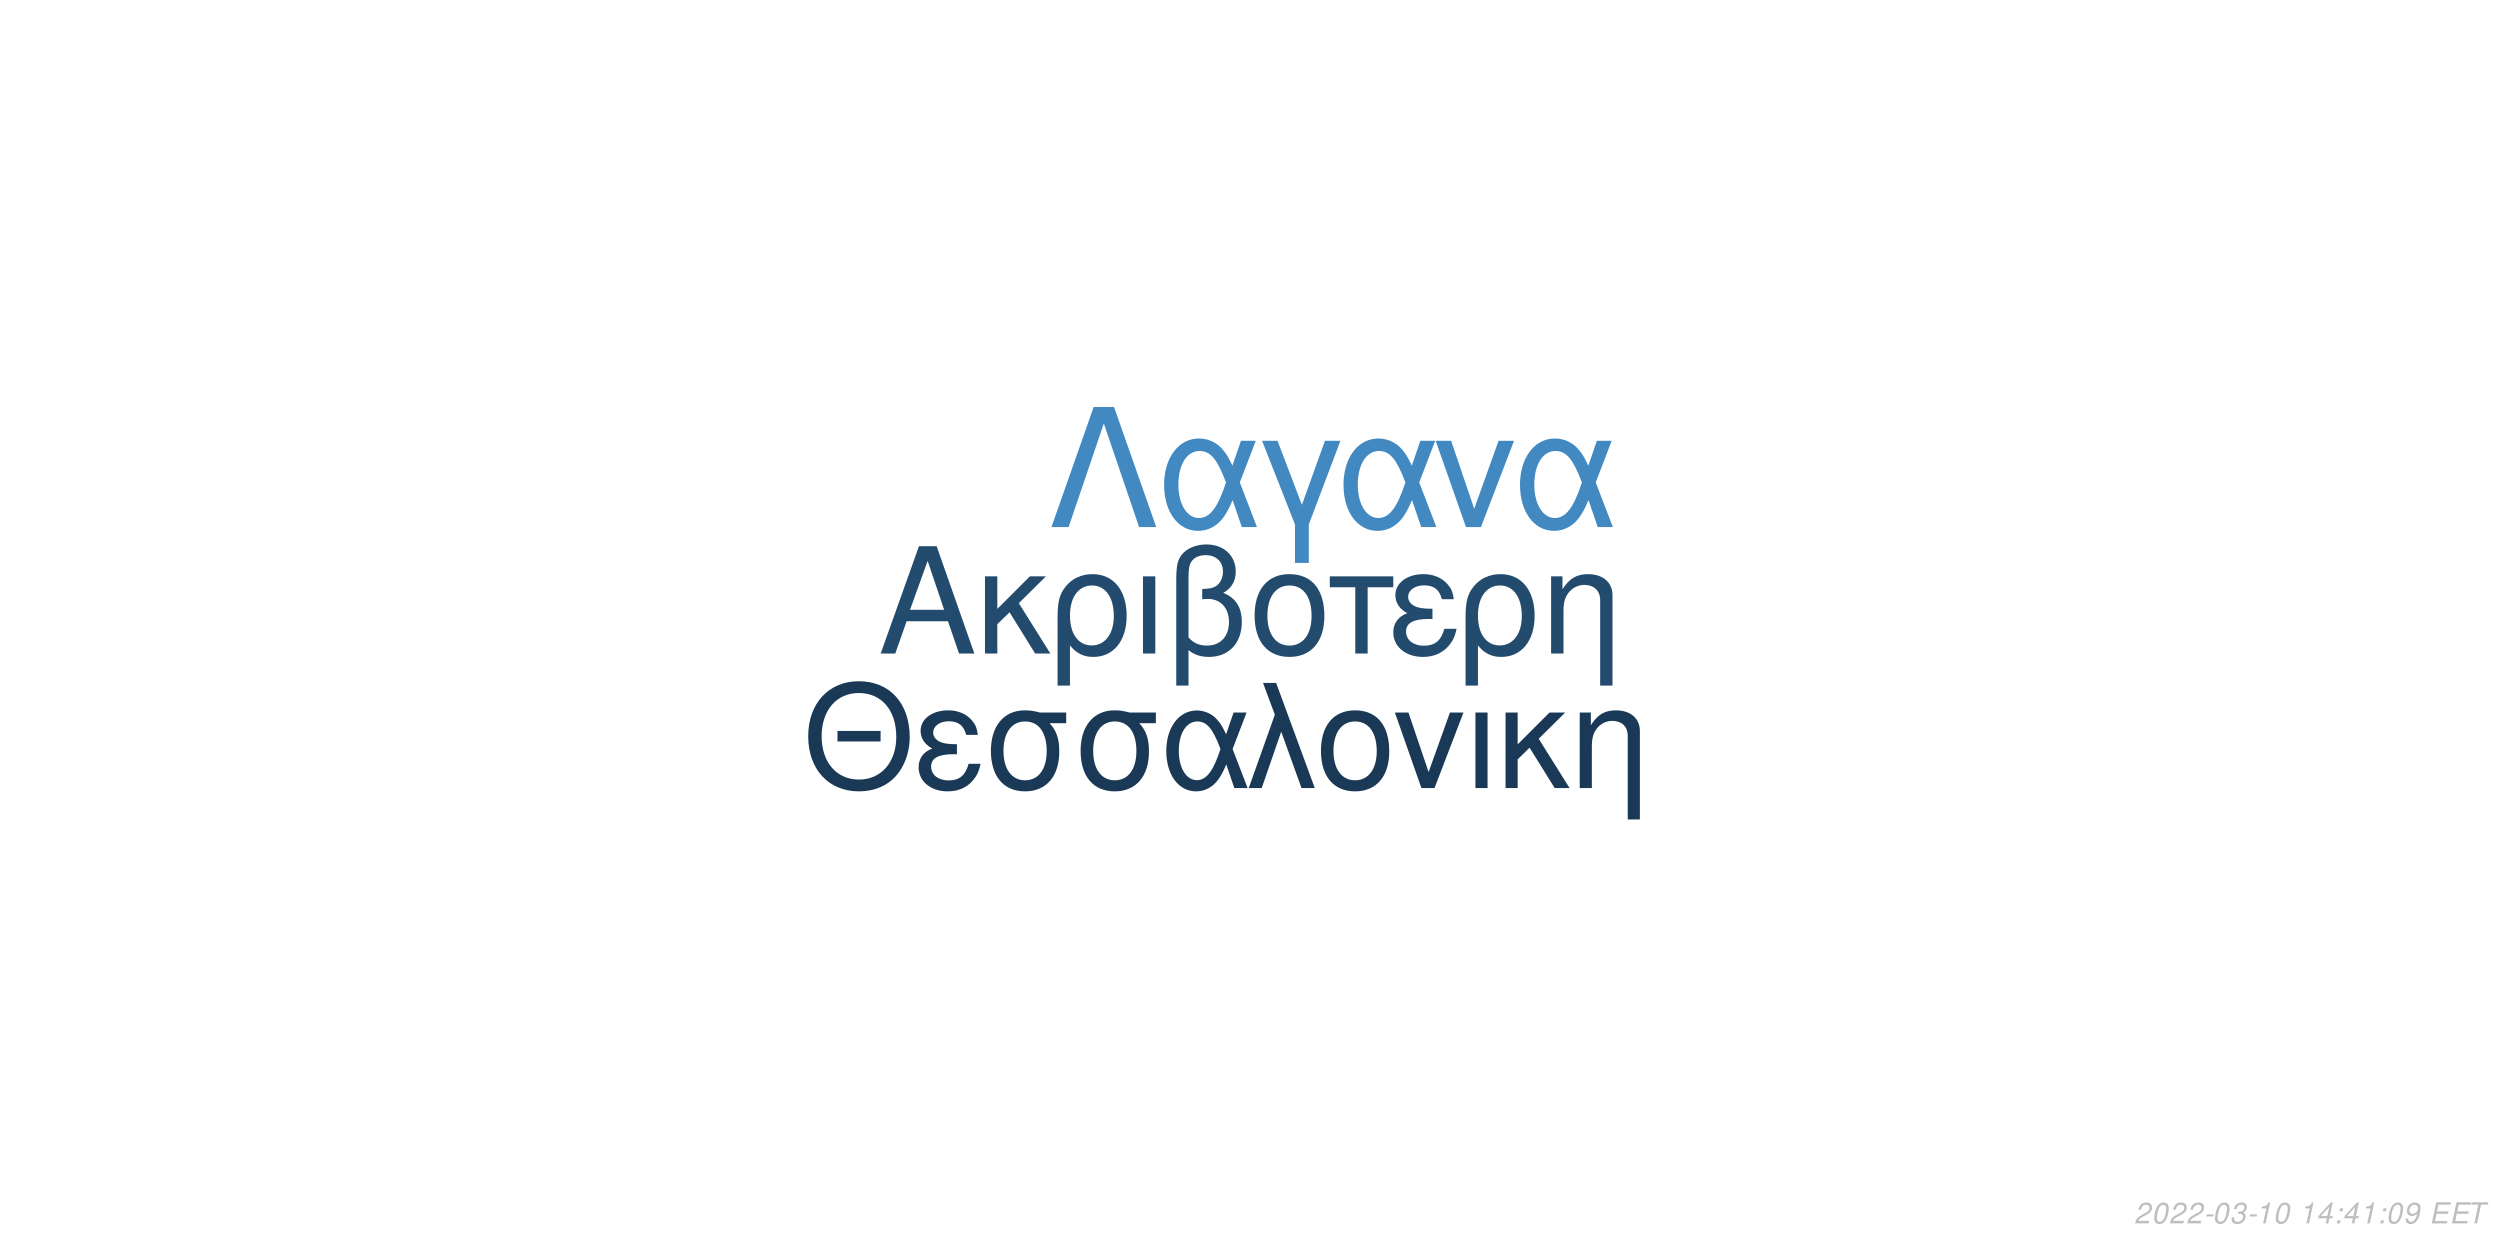
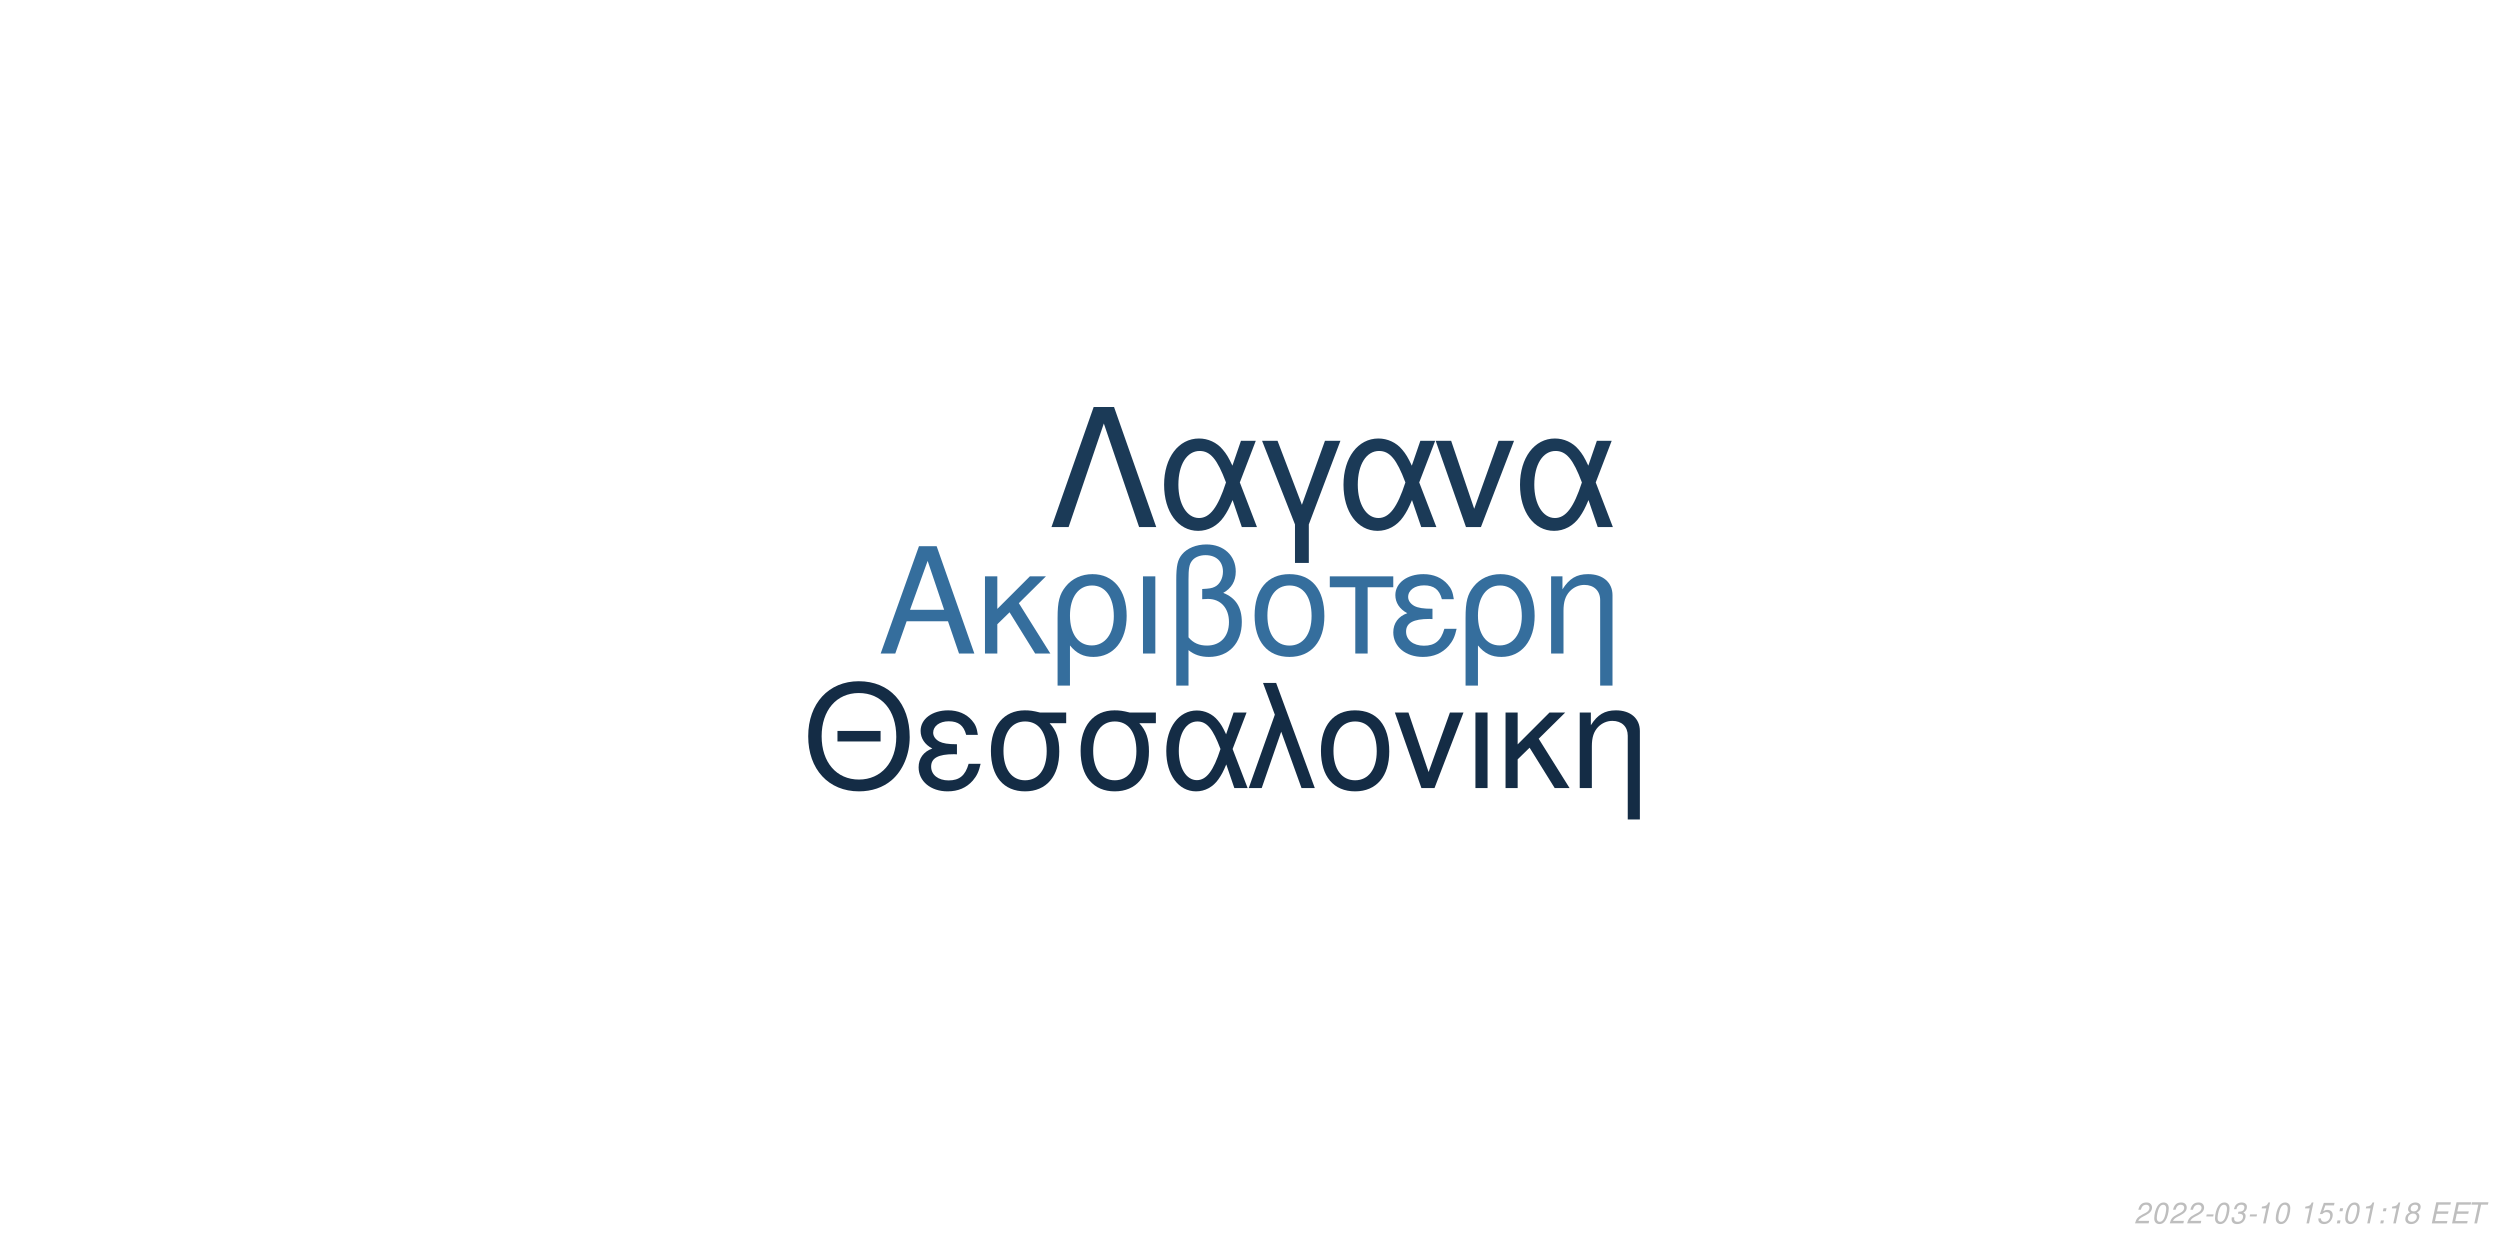
<svg xmlns="http://www.w3.org/2000/svg" xmlns:xlink="http://www.w3.org/1999/xlink" width="864pt" height="432pt" viewBox="0 0 864 432" version="1.1">
  <defs>
    <g>
      <symbol overflow="visible" id="glyph0-0">
        <path style="stroke:none;" d="" />
      </symbol>
      <symbol overflow="visible" id="glyph0-1">
        <path style="stroke:none;" d="M 24.125 -11.141 L 27.938 0 L 33.234 0 L 20.203 -37.094 L 14.094 -37.094 L 0.859 0 L 5.906 0 L 9.828 -11.141 Z M 22.797 -15.109 L 11 -15.109 L 17.094 -32.016 Z M 22.797 -15.109 " />
      </symbol>
      <symbol overflow="visible" id="glyph0-2">
        <path style="stroke:none;" d="M 7.172 -15.422 L 7.172 -26.672 L 2.906 -26.672 L 2.906 0 L 7.172 0 L 7.172 -10.125 L 11.406 -14.25 L 20.25 0 L 25.5 0 L 14.609 -17.406 L 23.969 -26.672 L 18.422 -26.672 Z M 7.172 -15.422 " />
      </symbol>
      <symbol overflow="visible" id="glyph0-3">
        <path style="stroke:none;" d="M 3 11.094 L 7.281 11.094 L 7.281 -2.797 C 9.516 -0.047 11.953 1.172 15.375 1.172 C 22.344 1.172 26.875 -4.422 26.875 -13.031 C 26.875 -21.891 22.297 -27.438 15.062 -27.438 C 11.297 -27.438 7.984 -25.906 5.797 -23.156 C 3.672 -20.516 3 -17.969 3 -12.359 Z M 14.906 -23.516 C 19.547 -23.516 22.438 -19.438 22.438 -12.922 C 22.438 -6.812 19.391 -2.797 14.812 -2.797 C 10.172 -2.797 7.281 -6.766 7.281 -13.125 C 7.281 -19.484 10.234 -23.516 14.906 -23.516 Z M 14.906 -23.516 " />
      </symbol>
      <symbol overflow="visible" id="glyph0-4">
        <path style="stroke:none;" d="M 3.516 0 L 7.781 0 L 7.781 -26.672 L 3.516 -26.672 Z M 3.516 0 " />
      </symbol>
      <symbol overflow="visible" id="glyph0-5">
        <path style="stroke:none;" d="M 4.016 11.094 L 8.25 11.094 L 8.25 -1.172 C 10.172 0.406 12.422 1.172 15.312 1.172 C 22.188 1.172 26.672 -3.609 26.672 -10.891 C 26.672 -15.984 24.578 -19.234 20.25 -20.969 C 23.109 -22.547 24.578 -25.031 24.578 -28.344 C 24.578 -33.844 20.406 -37.703 14.453 -37.703 C 10.938 -37.703 7.734 -36.391 6 -34.25 C 4.484 -32.422 4.016 -30.328 4.016 -25.391 Z M 8.25 -25.656 C 8.25 -29.359 8.5 -30.844 9.469 -32.062 C 10.375 -33.281 12.156 -34 14.094 -34 C 17.812 -34 20.156 -31.812 20.156 -28.297 C 20.156 -25.953 18.984 -23.812 17.297 -23.047 C 16.281 -22.547 15.469 -22.438 12.984 -22.297 L 12.984 -18.781 C 13.734 -18.828 14.344 -18.875 14.969 -18.875 C 19.344 -18.875 22.234 -15.719 22.234 -10.891 C 22.234 -5.906 19.281 -2.75 14.656 -2.75 C 11.953 -2.75 9.922 -3.609 8.25 -5.594 Z M 8.25 -25.656 " />
      </symbol>
      <symbol overflow="visible" id="glyph0-6">
        <path style="stroke:none;" d="M 14.094 -27.438 C 6.562 -27.438 2.094 -22.094 2.094 -13.125 C 2.094 -4.125 6.562 1.172 14.141 1.172 C 21.672 1.172 26.203 -4.172 26.203 -12.922 C 26.203 -22.188 21.828 -27.438 14.094 -27.438 Z M 14.141 -23.516 C 18.938 -23.516 21.781 -19.594 21.781 -12.984 C 21.781 -6.672 18.828 -2.75 14.141 -2.75 C 9.422 -2.75 6.516 -6.672 6.516 -13.125 C 6.516 -19.594 9.422 -23.516 14.141 -23.516 Z M 14.141 -23.516 " />
      </symbol>
      <symbol overflow="visible" id="glyph0-7">
        <path style="stroke:none;" d="M 7.891 0 L 12.156 0 L 12.156 -22.906 L 21.016 -22.906 L 21.016 -26.672 L -0.922 -26.672 L -0.922 -22.906 L 7.891 -22.906 Z M 7.891 0 " />
      </symbol>
      <symbol overflow="visible" id="glyph0-8">
        <path style="stroke:none;" d="M 14.562 -15.469 C 11.344 -15.469 9.562 -15.781 8.297 -16.438 C 6.922 -17.203 6.156 -18.328 6.156 -19.547 C 6.156 -21.891 8.453 -23.562 11.656 -23.562 C 15.062 -23.562 16.953 -22.094 17.812 -18.781 L 21.938 -18.781 C 21.578 -21.266 21.062 -22.5 19.797 -23.922 C 17.812 -26.203 14.906 -27.438 11.453 -27.438 C 5.797 -27.438 1.734 -24.375 1.734 -20.203 C 1.734 -17.609 3.156 -15.375 5.859 -13.938 C 2.797 -12.875 1.016 -10.484 1.016 -7.328 C 1.016 -2.391 5.297 1.172 11.25 1.172 C 14.969 1.172 17.906 -0.109 20.156 -2.641 C 21.578 -4.328 22.297 -5.797 22.906 -8.547 L 18.672 -8.547 C 17.5 -4.422 15.422 -2.703 11.609 -2.703 C 7.938 -2.703 5.438 -4.688 5.438 -7.578 C 5.438 -10.578 7.938 -11.953 13.484 -11.953 C 13.641 -11.953 14.094 -11.953 14.562 -11.906 Z M 14.562 -15.469 " />
      </symbol>
      <symbol overflow="visible" id="glyph0-9">
        <path style="stroke:none;" d="M 3.562 -26.672 L 3.562 0 L 7.844 0 L 7.844 -14.703 C 7.844 -17.906 8.5 -19.891 10.031 -21.531 C 11.406 -22.953 13.188 -23.719 15.062 -23.719 C 18.375 -23.719 20.516 -21.672 20.516 -18.469 L 20.516 11.094 L 24.781 11.094 L 24.781 -20.156 C 24.781 -24.578 21.469 -27.438 16.328 -27.438 C 12.359 -27.438 9.828 -25.906 7.484 -22.188 L 7.484 -26.672 Z M 3.562 -26.672 " />
      </symbol>
      <symbol overflow="visible" id="glyph1-0">
        <path style="stroke:none;" d="" />
      </symbol>
      <symbol overflow="visible" id="glyph1-1">
        <path style="stroke:none;" d="M 26.859 -19.734 L 11.953 -19.734 L 11.953 -16.094 L 26.859 -16.094 Z M 19.328 -36.922 C 8.922 -36.922 1.844 -29.25 1.844 -17.891 C 1.844 -6.484 8.875 1.141 19.391 1.141 C 23.812 1.141 27.703 -0.203 30.641 -2.688 C 34.578 -6.031 36.922 -11.656 36.922 -17.594 C 36.922 -29.297 30 -36.922 19.328 -36.922 Z M 19.328 -32.844 C 27.203 -32.844 32.281 -26.906 32.281 -17.688 C 32.281 -8.922 27.062 -2.938 19.391 -2.938 C 11.609 -2.938 6.484 -8.922 6.484 -17.891 C 6.484 -26.859 11.609 -32.844 19.328 -32.844 Z M 19.328 -32.844 " />
      </symbol>
      <symbol overflow="visible" id="glyph1-2">
        <path style="stroke:none;" d="M 14.25 -15.141 C 11.109 -15.141 9.375 -15.453 8.125 -16.094 C 6.781 -16.844 6.031 -17.938 6.031 -19.141 C 6.031 -21.422 8.266 -23.078 11.406 -23.078 C 14.75 -23.078 16.594 -21.625 17.438 -18.391 L 21.469 -18.391 C 21.125 -20.828 20.625 -22.031 19.391 -23.422 C 17.438 -25.656 14.594 -26.859 11.219 -26.859 C 5.688 -26.859 1.688 -23.875 1.688 -19.781 C 1.688 -17.234 3.094 -15.047 5.734 -13.656 C 2.734 -12.609 1 -10.266 1 -7.172 C 1 -2.344 5.188 1.141 11.016 1.141 C 14.656 1.141 17.547 -0.094 19.734 -2.594 C 21.125 -4.234 21.828 -5.688 22.422 -8.375 L 18.281 -8.375 C 17.141 -4.328 15.094 -2.641 11.359 -2.641 C 7.766 -2.641 5.328 -4.578 5.328 -7.422 C 5.328 -10.359 7.766 -11.703 13.203 -11.703 C 13.359 -11.703 13.797 -11.703 14.25 -11.656 Z M 14.25 -15.141 " />
      </symbol>
      <symbol overflow="visible" id="glyph1-3">
        <path style="stroke:none;" d="M 29 -26.109 L 19.938 -26.109 C 17.594 -26.703 16.438 -26.859 14.703 -26.859 C 7.469 -26.859 2.984 -21.469 2.984 -12.859 C 2.984 -4.031 7.375 1.141 14.797 1.141 C 22.172 1.141 26.609 -4.078 26.609 -12.656 C 26.609 -17.047 25.656 -19.828 23.266 -22.422 L 29 -22.422 Z M 14.797 -23.016 C 19.531 -23.016 22.266 -19.234 22.266 -12.75 C 22.266 -6.531 19.438 -2.688 14.797 -2.688 C 10.172 -2.688 7.328 -6.531 7.328 -12.859 C 7.328 -19.188 10.172 -23.016 14.797 -23.016 Z M 14.797 -23.016 " />
      </symbol>
      <symbol overflow="visible" id="glyph1-4">
        <path style="stroke:none;" d="M 29.344 -26.109 L 24.859 -26.109 L 22.266 -18.578 C 21.125 -21.031 20.484 -22.125 19.328 -23.469 C 17.547 -25.609 14.906 -26.812 12.156 -26.812 C 5.984 -26.812 1.594 -20.984 1.594 -12.812 C 1.594 -4.578 5.828 1.141 11.906 1.141 C 14.953 1.141 17.734 -0.344 19.625 -3.047 C 20.672 -4.531 21.281 -5.688 22.328 -8.172 L 25.109 0 L 29.703 0 L 24.516 -13.5 Z M 20.328 -13.5 C 17.891 -5.922 15.453 -2.734 12.156 -2.734 C 8.516 -2.734 5.922 -6.922 5.922 -12.812 C 5.922 -18.938 8.516 -23.016 12.359 -23.016 C 15.594 -23.016 17.688 -20.531 20.328 -13.5 Z M 20.328 -13.5 " />
      </symbol>
      <symbol overflow="visible" id="glyph1-5">
        <path style="stroke:none;" d="M 1.094 0 L 5.578 0 L 12.312 -19.484 L 19.328 0 L 23.922 0 L 10.562 -36.328 L 6.031 -36.328 L 10.109 -25.359 Z M 1.094 0 " />
      </symbol>
      <symbol overflow="visible" id="glyph1-6">
        <path style="stroke:none;" d="M 13.797 -26.859 C 6.422 -26.859 2.047 -21.625 2.047 -12.859 C 2.047 -4.031 6.422 1.141 13.859 1.141 C 21.234 1.141 25.656 -4.078 25.656 -12.656 C 25.656 -21.719 21.375 -26.859 13.797 -26.859 Z M 13.859 -23.016 C 18.531 -23.016 21.328 -19.188 21.328 -12.703 C 21.328 -6.531 18.438 -2.688 13.859 -2.688 C 9.219 -2.688 6.375 -6.531 6.375 -12.859 C 6.375 -19.188 9.219 -23.016 13.859 -23.016 Z M 13.859 -23.016 " />
      </symbol>
      <symbol overflow="visible" id="glyph1-7">
        <path style="stroke:none;" d="M 14.297 0 L 24.312 -26.109 L 19.625 -26.109 L 12.25 -5.531 L 5.281 -26.109 L 0.594 -26.109 L 9.766 0 Z M 14.297 0 " />
      </symbol>
      <symbol overflow="visible" id="glyph1-8">
        <path style="stroke:none;" d="M 3.438 0 L 7.625 0 L 7.625 -26.109 L 3.438 -26.109 Z M 3.438 0 " />
      </symbol>
      <symbol overflow="visible" id="glyph1-9">
        <path style="stroke:none;" d="M 7.031 -15.094 L 7.031 -26.109 L 2.844 -26.109 L 2.844 0 L 7.031 0 L 7.031 -9.922 L 11.156 -13.953 L 19.828 0 L 24.969 0 L 14.297 -17.047 L 23.469 -26.109 L 18.031 -26.109 Z M 7.031 -15.094 " />
      </symbol>
      <symbol overflow="visible" id="glyph1-10">
        <path style="stroke:none;" d="M 3.484 -26.109 L 3.484 0 L 7.672 0 L 7.672 -14.406 C 7.672 -17.547 8.328 -19.484 9.812 -21.078 C 11.156 -22.469 12.906 -23.219 14.75 -23.219 C 17.984 -23.219 20.078 -21.234 20.078 -18.094 L 20.078 10.859 L 24.266 10.859 L 24.266 -19.734 C 24.266 -24.062 21.031 -26.859 16 -26.859 C 12.109 -26.859 9.609 -25.359 7.328 -21.719 L 7.328 -26.109 Z M 3.484 -26.109 " />
      </symbol>
      <symbol overflow="visible" id="glyph2-0">
        <path style="stroke:none;" d="" />
      </symbol>
      <symbol overflow="visible" id="glyph2-1">
        <path style="stroke:none;" d="M 22.531 -41.484 L 15.484 -41.484 L 0.906 0 L 6.828 0 L 19 -35.797 L 31.188 0 L 37.109 0 Z M 22.531 -41.484 " />
      </symbol>
      <symbol overflow="visible" id="glyph2-2">
        <path style="stroke:none;" d="M 33.516 -29.812 L 28.391 -29.812 L 25.438 -21.219 C 24.125 -24.016 23.391 -25.266 22.078 -26.797 C 20.031 -29.25 17.016 -30.609 13.891 -30.609 C 6.828 -30.609 1.828 -23.953 1.828 -14.625 C 1.828 -5.234 6.656 1.312 13.594 1.312 C 17.078 1.312 20.266 -0.391 22.422 -3.469 C 23.609 -5.172 24.297 -6.484 25.5 -9.328 L 28.688 0 L 33.922 0 L 28 -15.422 Z M 23.219 -15.422 C 20.422 -6.766 17.641 -3.125 13.891 -3.125 C 9.734 -3.125 6.766 -7.906 6.766 -14.625 C 6.766 -21.625 9.734 -26.297 14.109 -26.297 C 17.812 -26.297 20.203 -23.453 23.219 -15.422 Z M 23.219 -15.422 " />
      </symbol>
      <symbol overflow="visible" id="glyph2-3">
        <path style="stroke:none;" d="M 12.062 12.406 L 16.844 12.406 L 16.844 -0.906 L 27.766 -29.812 L 22.422 -29.812 L 14.453 -7.688 L 6.031 -29.812 L 0.688 -29.812 L 12.062 -0.906 Z M 12.062 12.406 " />
      </symbol>
      <symbol overflow="visible" id="glyph2-4">
        <path style="stroke:none;" d="M 16.328 0 L 27.766 -29.812 L 22.422 -29.812 L 14 -6.312 L 6.031 -29.812 L 0.688 -29.812 L 11.156 0 Z M 16.328 0 " />
      </symbol>
      <symbol overflow="visible" id="glyph3-0">
        <path style="stroke:none;" d="" />
      </symbol>
      <symbol overflow="visible" id="glyph3-1">
        <path style="stroke:none;" d="M 5.234 -0.875 L 1.469 -0.875 C 1.641 -1.375 2.203 -1.891 3.109 -2.344 L 4.234 -2.938 C 5.562 -3.625 6.219 -4.469 6.219 -5.484 C 6.219 -5.938 6.062 -6.359 5.797 -6.656 C 5.469 -7.047 4.984 -7.234 4.312 -7.234 C 2.766 -7.234 1.891 -6.453 1.484 -4.734 L 2.375 -4.734 C 2.484 -5.188 2.609 -5.484 2.797 -5.75 C 3.094 -6.203 3.609 -6.453 4.188 -6.453 C 4.891 -6.453 5.344 -6.031 5.344 -5.375 C 5.344 -4.703 4.859 -4.094 4.016 -3.656 L 2.984 -3.125 C 1.234 -2.188 0.797 -1.656 0.344 -0.016 L 5.047 -0.016 Z M 5.234 -0.875 " />
      </symbol>
      <symbol overflow="visible" id="glyph3-2">
        <path style="stroke:none;" d="M 4.203 -7.234 C 3.375 -7.234 2.688 -6.812 2.125 -5.984 C 1.484 -5.047 0.984 -3.188 0.984 -1.734 C 0.984 -1.109 1.172 -0.562 1.484 -0.266 C 1.797 0.047 2.281 0.234 2.766 0.234 C 3.625 0.234 4.281 -0.156 4.859 -1.016 C 5.516 -1.953 6 -3.797 6 -5.266 C 6 -6.5 5.328 -7.234 4.203 -7.234 Z M 4.094 -6.453 C 4.734 -6.453 5.125 -5.984 5.125 -5.156 C 5.125 -4.203 4.781 -2.625 4.406 -1.812 C 3.984 -0.938 3.516 -0.547 2.875 -0.547 C 2.25 -0.547 1.875 -1.031 1.875 -1.828 C 1.875 -2.797 2.203 -4.344 2.594 -5.203 C 2.984 -6.047 3.453 -6.453 4.094 -6.453 Z M 4.094 -6.453 " />
      </symbol>
      <symbol overflow="visible" id="glyph3-3">
        <path style="stroke:none;" d="M 3.516 -3.125 L 1.125 -3.125 L 0.969 -2.406 L 3.359 -2.406 Z M 3.516 -3.125 " />
      </symbol>
      <symbol overflow="visible" id="glyph3-4">
        <path style="stroke:none;" d="M 2.922 -3.312 C 3.125 -3.344 3.234 -3.344 3.375 -3.344 C 4.203 -3.344 4.688 -3 4.688 -2.406 C 4.688 -1.312 3.906 -0.547 2.781 -0.547 C 2.047 -0.547 1.594 -0.938 1.594 -1.562 C 1.594 -1.719 1.609 -1.844 1.656 -2.094 L 0.766 -2.094 C 0.734 -1.797 0.719 -1.641 0.719 -1.469 C 0.719 -0.375 1.406 0.234 2.641 0.234 C 3.547 0.234 4.297 -0.078 4.812 -0.656 C 5.266 -1.156 5.562 -1.875 5.562 -2.547 C 5.562 -3.125 5.344 -3.453 4.797 -3.734 C 5.641 -4.234 6.016 -4.844 6.016 -5.734 C 6.016 -6.656 5.312 -7.234 4.203 -7.234 C 3.375 -7.234 2.672 -6.938 2.188 -6.375 C 1.891 -6.031 1.703 -5.641 1.516 -4.906 L 2.391 -4.906 C 2.5 -5.359 2.594 -5.594 2.734 -5.812 C 3.047 -6.234 3.516 -6.453 4.078 -6.453 C 4.734 -6.453 5.141 -6.125 5.141 -5.578 C 5.141 -5.188 5.016 -4.797 4.797 -4.547 C 4.516 -4.234 4 -4.062 3.266 -4.062 L 3.078 -4.062 Z M 2.922 -3.312 " />
      </symbol>
      <symbol overflow="visible" id="glyph3-5">
        <path style="stroke:none;" d="M 3.703 -5.188 L 2.594 0 L 3.469 0 L 5.016 -7.234 L 4.438 -7.234 C 3.906 -6.156 3.688 -6.016 2.234 -5.812 L 2.109 -5.188 Z M 3.703 -5.188 " />
      </symbol>
      <symbol overflow="visible" id="glyph3-6">
        <path style="stroke:none;" d="" />
      </symbol>
      <symbol overflow="visible" id="glyph3-7">
-         <path style="stroke:none;" d="M 3.625 -1.75 L 3.266 0 L 4.141 0 L 4.516 -1.75 L 5.562 -1.75 L 5.734 -2.531 L 4.688 -2.531 L 5.688 -7.234 L 5.016 -7.234 L 0.844 -2.672 L 0.641 -1.75 Z M 3.797 -2.531 L 1.594 -2.531 L 4.469 -5.703 Z M 3.797 -2.531 " />
+         <path style="stroke:none;" d="M 6.297 -7.094 L 2.594 -7.094 L 1.234 -3.234 L 2.047 -3.234 C 2.656 -3.766 2.938 -3.906 3.531 -3.906 C 4.328 -3.906 4.797 -3.453 4.797 -2.688 C 4.797 -1.438 3.969 -0.547 2.828 -0.547 C 2.031 -0.547 1.609 -0.938 1.578 -1.734 L 0.703 -1.734 L 0.703 -1.516 C 0.703 -0.938 0.844 -0.547 1.188 -0.266 C 1.562 0.062 2.078 0.234 2.703 0.234 C 3.656 0.234 4.391 -0.156 4.984 -0.922 C 5.422 -1.5 5.672 -2.234 5.672 -2.953 C 5.672 -4 4.938 -4.672 3.812 -4.672 C 3.328 -4.672 2.906 -4.547 2.406 -4.234 L 3.109 -6.219 L 6.109 -6.219 Z M 6.297 -7.094 " />
      </symbol>
      <symbol overflow="visible" id="glyph3-8">
        <path style="stroke:none;" d="M 2.359 -1.031 L 1.312 -1.031 L 1.094 0 L 2.141 0 Z M 3.266 -5.234 L 2.219 -5.234 L 2 -4.203 L 3.047 -4.203 Z M 3.266 -5.234 " />
      </symbol>
      <symbol overflow="visible" id="glyph3-9">
-         <path style="stroke:none;" d="M 0.844 -1.656 C 0.844 -1.547 0.844 -1.438 0.844 -1.375 C 0.844 -0.406 1.531 0.234 2.578 0.234 C 3.203 0.234 3.766 0.016 4.297 -0.438 C 4.938 -1 5.312 -1.656 5.594 -2.719 C 5.844 -3.672 6.016 -4.766 6.016 -5.375 C 6.016 -5.844 5.844 -6.328 5.547 -6.656 C 5.203 -7.031 4.703 -7.234 4.062 -7.234 C 2.516 -7.234 1.297 -5.938 1.297 -4.266 C 1.297 -3.203 1.984 -2.547 3.047 -2.547 C 3.484 -2.547 3.953 -2.672 4.281 -2.891 C 4.406 -2.984 4.547 -3.078 4.828 -3.344 C 4.438 -1.484 3.703 -0.547 2.703 -0.547 C 2.109 -0.547 1.719 -0.938 1.719 -1.547 L 1.719 -1.656 Z M 3.953 -6.453 C 4.625 -6.453 5.141 -5.953 5.141 -5.281 C 5.141 -4.188 4.312 -3.312 3.297 -3.312 C 2.594 -3.312 2.172 -3.734 2.172 -4.453 C 2.172 -5.562 2.984 -6.453 3.953 -6.453 Z M 3.953 -6.453 " />
+         <path style="stroke:none;" d="M 4.766 -3.797 C 5.078 -3.969 5.234 -4.078 5.438 -4.234 C 5.812 -4.594 6.062 -5.172 6.062 -5.734 C 6.062 -6.625 5.344 -7.234 4.266 -7.234 C 2.812 -7.234 1.703 -6.219 1.703 -4.875 C 1.703 -4.406 1.875 -4.125 2.359 -3.812 C 1.297 -3.312 0.75 -2.516 0.75 -1.469 C 0.75 -0.438 1.547 0.234 2.812 0.234 C 3.656 0.234 4.359 -0.094 4.938 -0.734 C 5.359 -1.234 5.609 -1.859 5.609 -2.438 C 5.609 -3.047 5.312 -3.516 4.766 -3.797 Z M 4.109 -6.453 C 4.797 -6.453 5.188 -6.125 5.188 -5.578 C 5.188 -5.266 5.062 -4.922 4.859 -4.672 C 4.562 -4.312 4.188 -4.156 3.656 -4.156 C 2.984 -4.156 2.594 -4.453 2.594 -4.984 C 2.594 -5.859 3.203 -6.453 4.109 -6.453 Z M 3.453 -3.406 C 4.234 -3.406 4.734 -2.984 4.734 -2.312 C 4.734 -1.312 3.922 -0.547 2.875 -0.547 C 2.125 -0.547 1.625 -0.969 1.625 -1.625 C 1.625 -2.609 2.438 -3.406 3.453 -3.406 Z M 3.453 -3.406 " />
      </symbol>
      <symbol overflow="visible" id="glyph3-10">
        <path style="stroke:none;" d="M 2.547 -3.312 L 6.5 -3.312 L 6.688 -4.141 L 2.719 -4.141 L 3.219 -6.469 L 7.344 -6.469 L 7.516 -7.297 L 2.453 -7.297 L 0.906 0 L 6.125 0 L 6.297 -0.812 L 2.016 -0.812 Z M 2.547 -3.312 " />
      </symbol>
      <symbol overflow="visible" id="glyph3-11">
        <path style="stroke:none;" d="M 4.938 -6.469 L 7.312 -6.469 L 7.484 -7.297 L 1.75 -7.297 L 1.578 -6.469 L 3.984 -6.469 L 2.609 0 L 3.547 0 Z M 4.938 -6.469 " />
      </symbol>
    </g>
  </defs>
  <g id="surface1">
    <rect x="0" y="0" width="864" height="432" style="fill:rgb(100%,100%,100%);fill-opacity:1;stroke:none;" />
-     <g style="fill:rgb(13.725%,29.412%,43.137%);fill-opacity:1;">
+     <g style="fill:rgb(20.784%,43.137%,61.569%);fill-opacity:1;">
      <use xlink:href="#glyph0-1" x="303.5" y="225.861" />
      <use xlink:href="#glyph0-2" x="337.5" y="225.861" />
      <use xlink:href="#glyph0-3" x="362.5" y="225.861" />
      <use xlink:href="#glyph0-4" x="391.5" y="225.861" />
      <use xlink:href="#glyph0-5" x="402.5" y="225.861" />
      <use xlink:href="#glyph0-6" x="431.5" y="225.861" />
      <use xlink:href="#glyph0-7" x="460.5" y="225.861" />
      <use xlink:href="#glyph0-8" x="480.5" y="225.861" />
      <use xlink:href="#glyph0-3" x="503.5" y="225.861" />
      <use xlink:href="#glyph0-9" x="532.5" y="225.861" />
    </g>
-     <g style="fill:rgb(10.196%,22.353%,33.725%);fill-opacity:1;">
+     <g style="fill:rgb(7.843%,17.255%,27.059%);fill-opacity:1;">
      <use xlink:href="#glyph1-1" x="277.473" y="272.354" />
      <use xlink:href="#glyph1-2" x="316.473" y="272.354" />
      <use xlink:href="#glyph1-3" x="339.473" y="272.354" />
      <use xlink:href="#glyph1-3" x="370.473" y="272.354" />
      <use xlink:href="#glyph1-4" x="401.473" y="272.354" />
      <use xlink:href="#glyph1-5" x="430.473" y="272.354" />
      <use xlink:href="#glyph1-6" x="454.473" y="272.354" />
      <use xlink:href="#glyph1-7" x="481.473" y="272.354" />
      <use xlink:href="#glyph1-8" x="506.473" y="272.354" />
      <use xlink:href="#glyph1-9" x="517.473" y="272.354" />
      <use xlink:href="#glyph1-10" x="542.473" y="272.354" />
    </g>
-     <g style="fill:rgb(25.882%,53.725%,76.078%);fill-opacity:1;">
+     <g style="fill:rgb(10.588%,22.745%,34.118%);fill-opacity:1;">
      <use xlink:href="#glyph2-1" x="362.484" y="182.152" />
      <use xlink:href="#glyph2-2" x="400.484" y="182.152" />
      <use xlink:href="#glyph2-3" x="435.484" y="182.152" />
      <use xlink:href="#glyph2-2" x="462.484" y="182.152" />
      <use xlink:href="#glyph2-4" x="495.484" y="182.152" />
      <use xlink:href="#glyph2-2" x="523.484" y="182.152" />
    </g>
    <g style="fill:rgb(74.51%,74.51%,74.51%);fill-opacity:1;">
      <use xlink:href="#glyph3-1" x="737.52" y="422.81" />
      <use xlink:href="#glyph3-2" x="743.52" y="422.81" />
      <use xlink:href="#glyph3-1" x="749.52" y="422.81" />
      <use xlink:href="#glyph3-1" x="755.52" y="422.81" />
      <use xlink:href="#glyph3-3" x="761.52" y="422.81" />
      <use xlink:href="#glyph3-2" x="764.52" y="422.81" />
      <use xlink:href="#glyph3-4" x="770.52" y="422.81" />
      <use xlink:href="#glyph3-3" x="776.52" y="422.81" />
      <use xlink:href="#glyph3-5" x="779.52" y="422.81" />
      <use xlink:href="#glyph3-2" x="785.52" y="422.81" />
      <use xlink:href="#glyph3-6" x="791.52" y="422.81" />
      <use xlink:href="#glyph3-5" x="794.52" y="422.81" />
      <use xlink:href="#glyph3-7" x="800.52" y="422.81" />
      <use xlink:href="#glyph3-8" x="806.52" y="422.81" />
-       <use xlink:href="#glyph3-7" x="809.52" y="422.81" />
+       <use xlink:href="#glyph3-2" x="809.52" y="422.81" />
      <use xlink:href="#glyph3-5" x="815.52" y="422.81" />
      <use xlink:href="#glyph3-8" x="821.52" y="422.81" />
-       <use xlink:href="#glyph3-2" x="824.52" y="422.81" />
+       <use xlink:href="#glyph3-5" x="824.52" y="422.81" />
      <use xlink:href="#glyph3-9" x="830.52" y="422.81" />
      <use xlink:href="#glyph3-6" x="836.52" y="422.81" />
      <use xlink:href="#glyph3-10" x="839.52" y="422.81" />
      <use xlink:href="#glyph3-10" x="846.52" y="422.81" />
      <use xlink:href="#glyph3-11" x="852.52" y="422.81" />
    </g>
  </g>
</svg>
